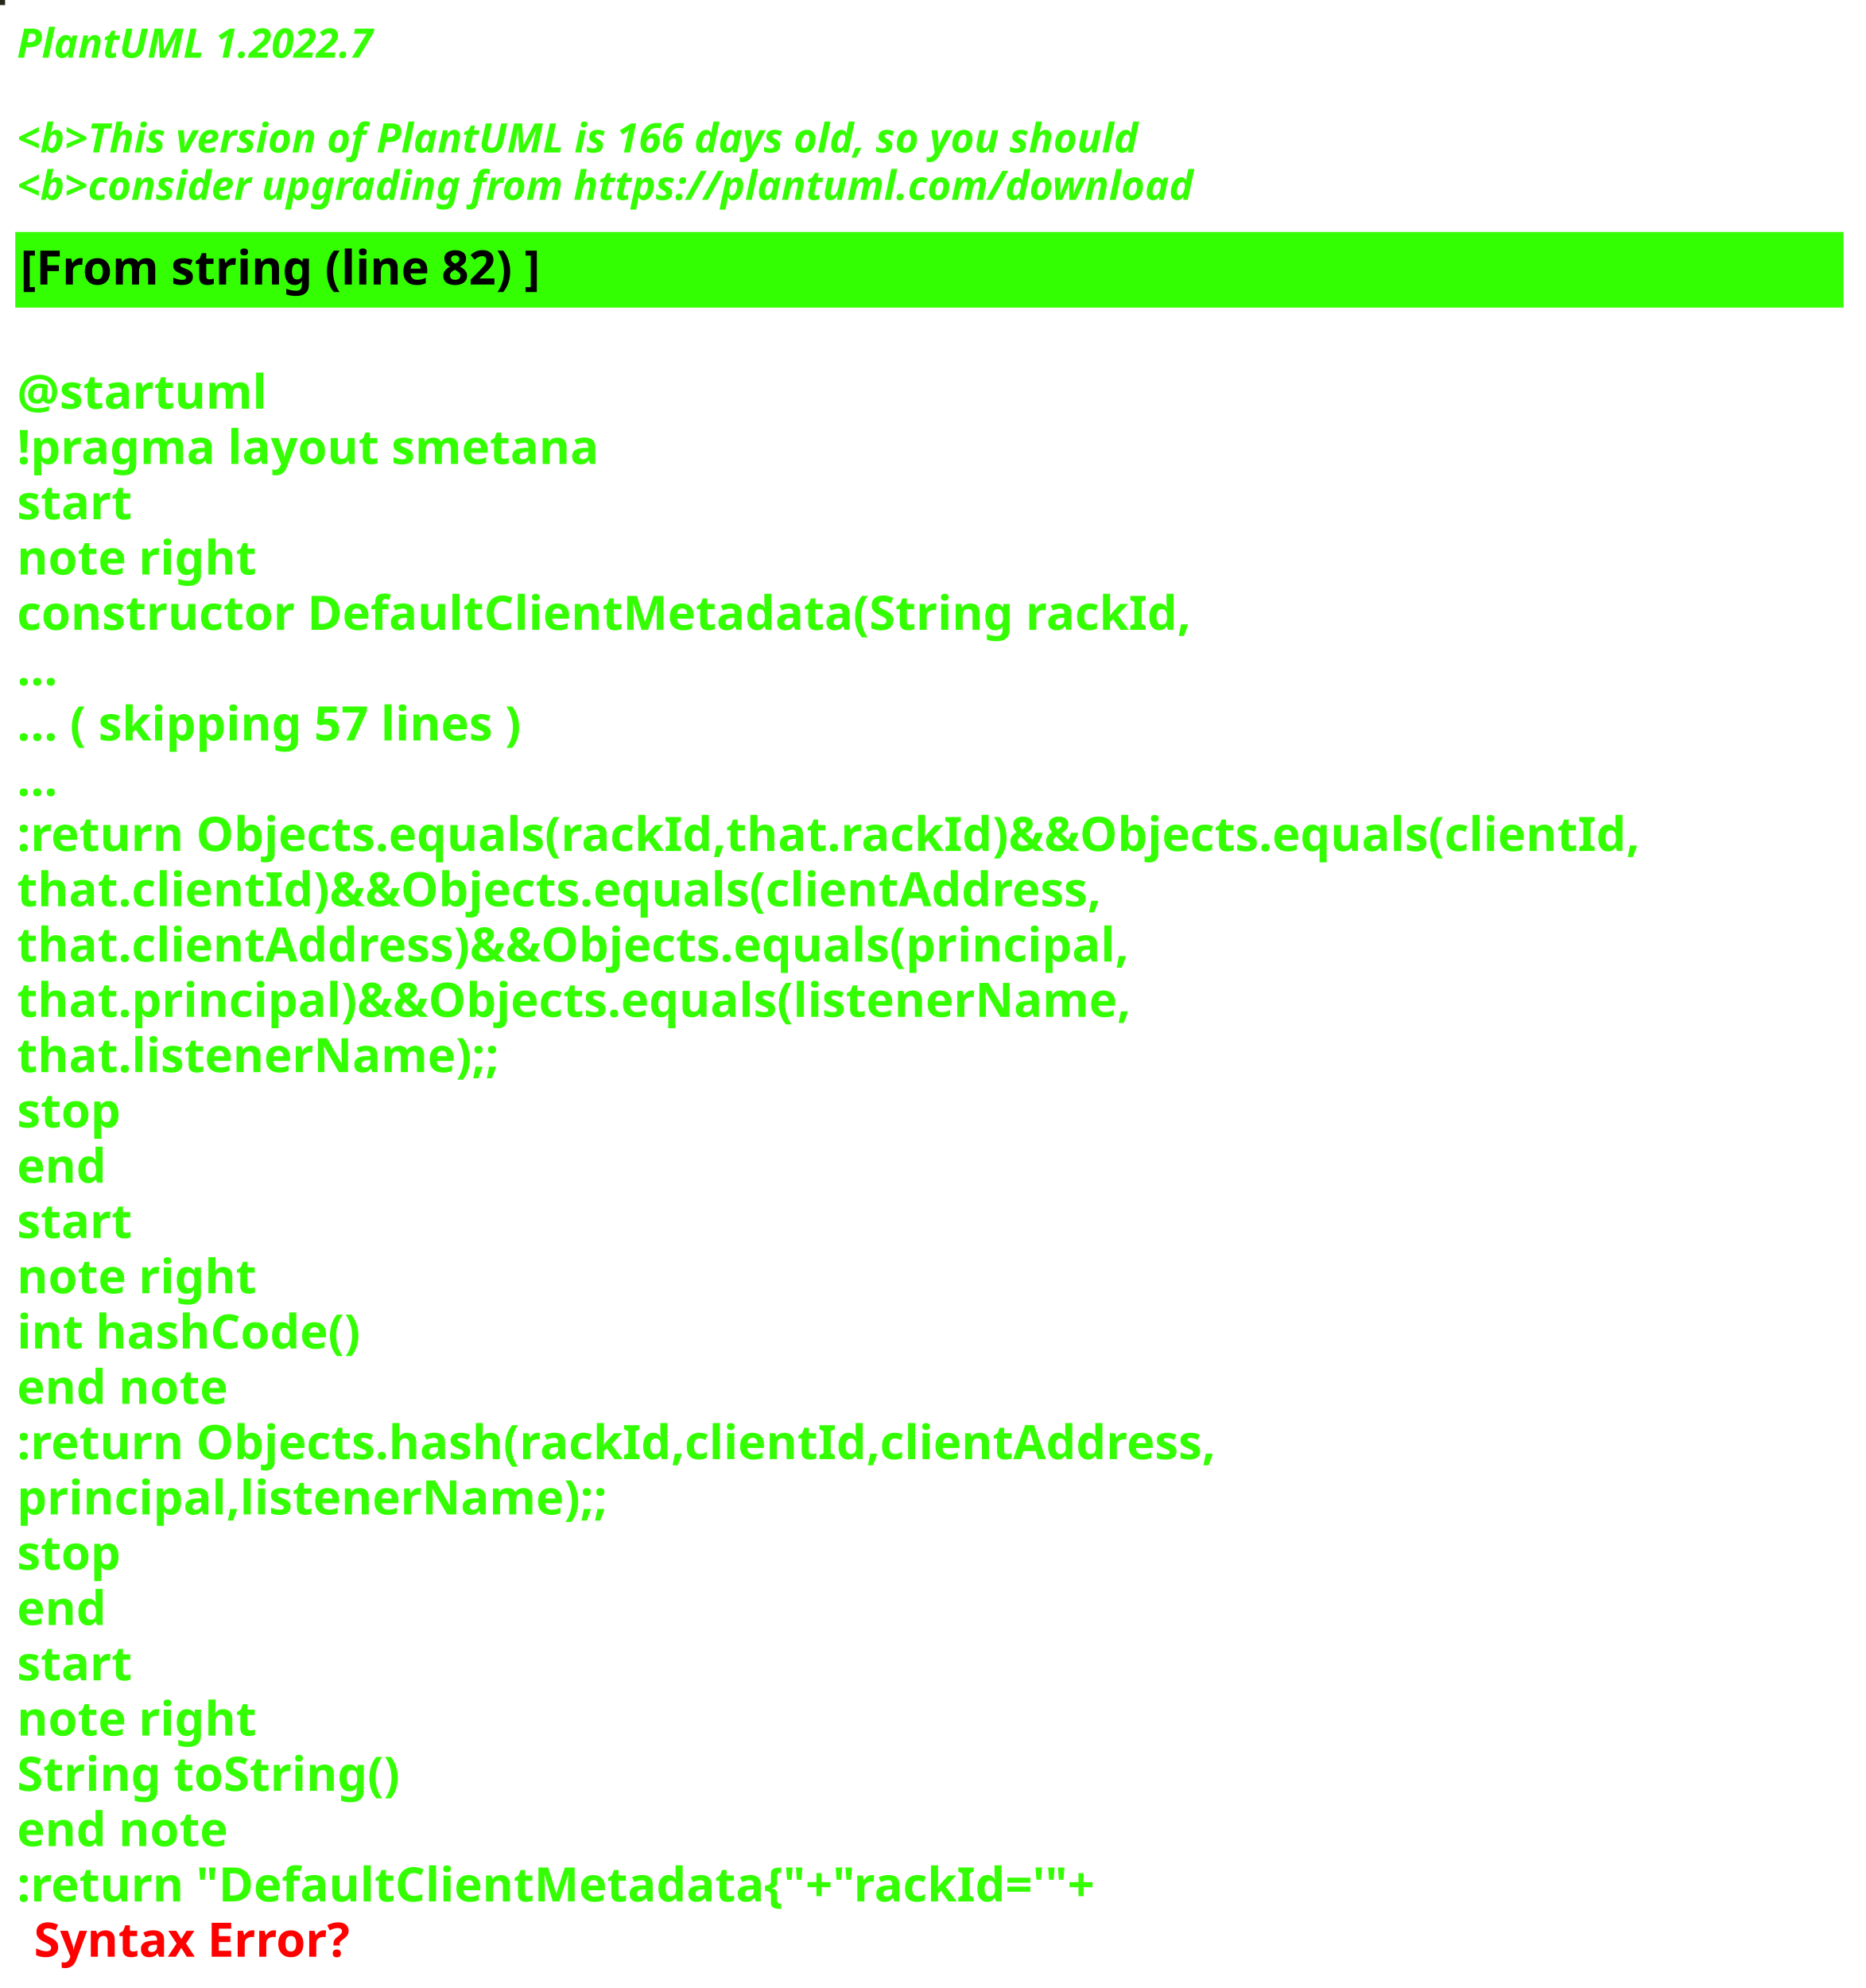
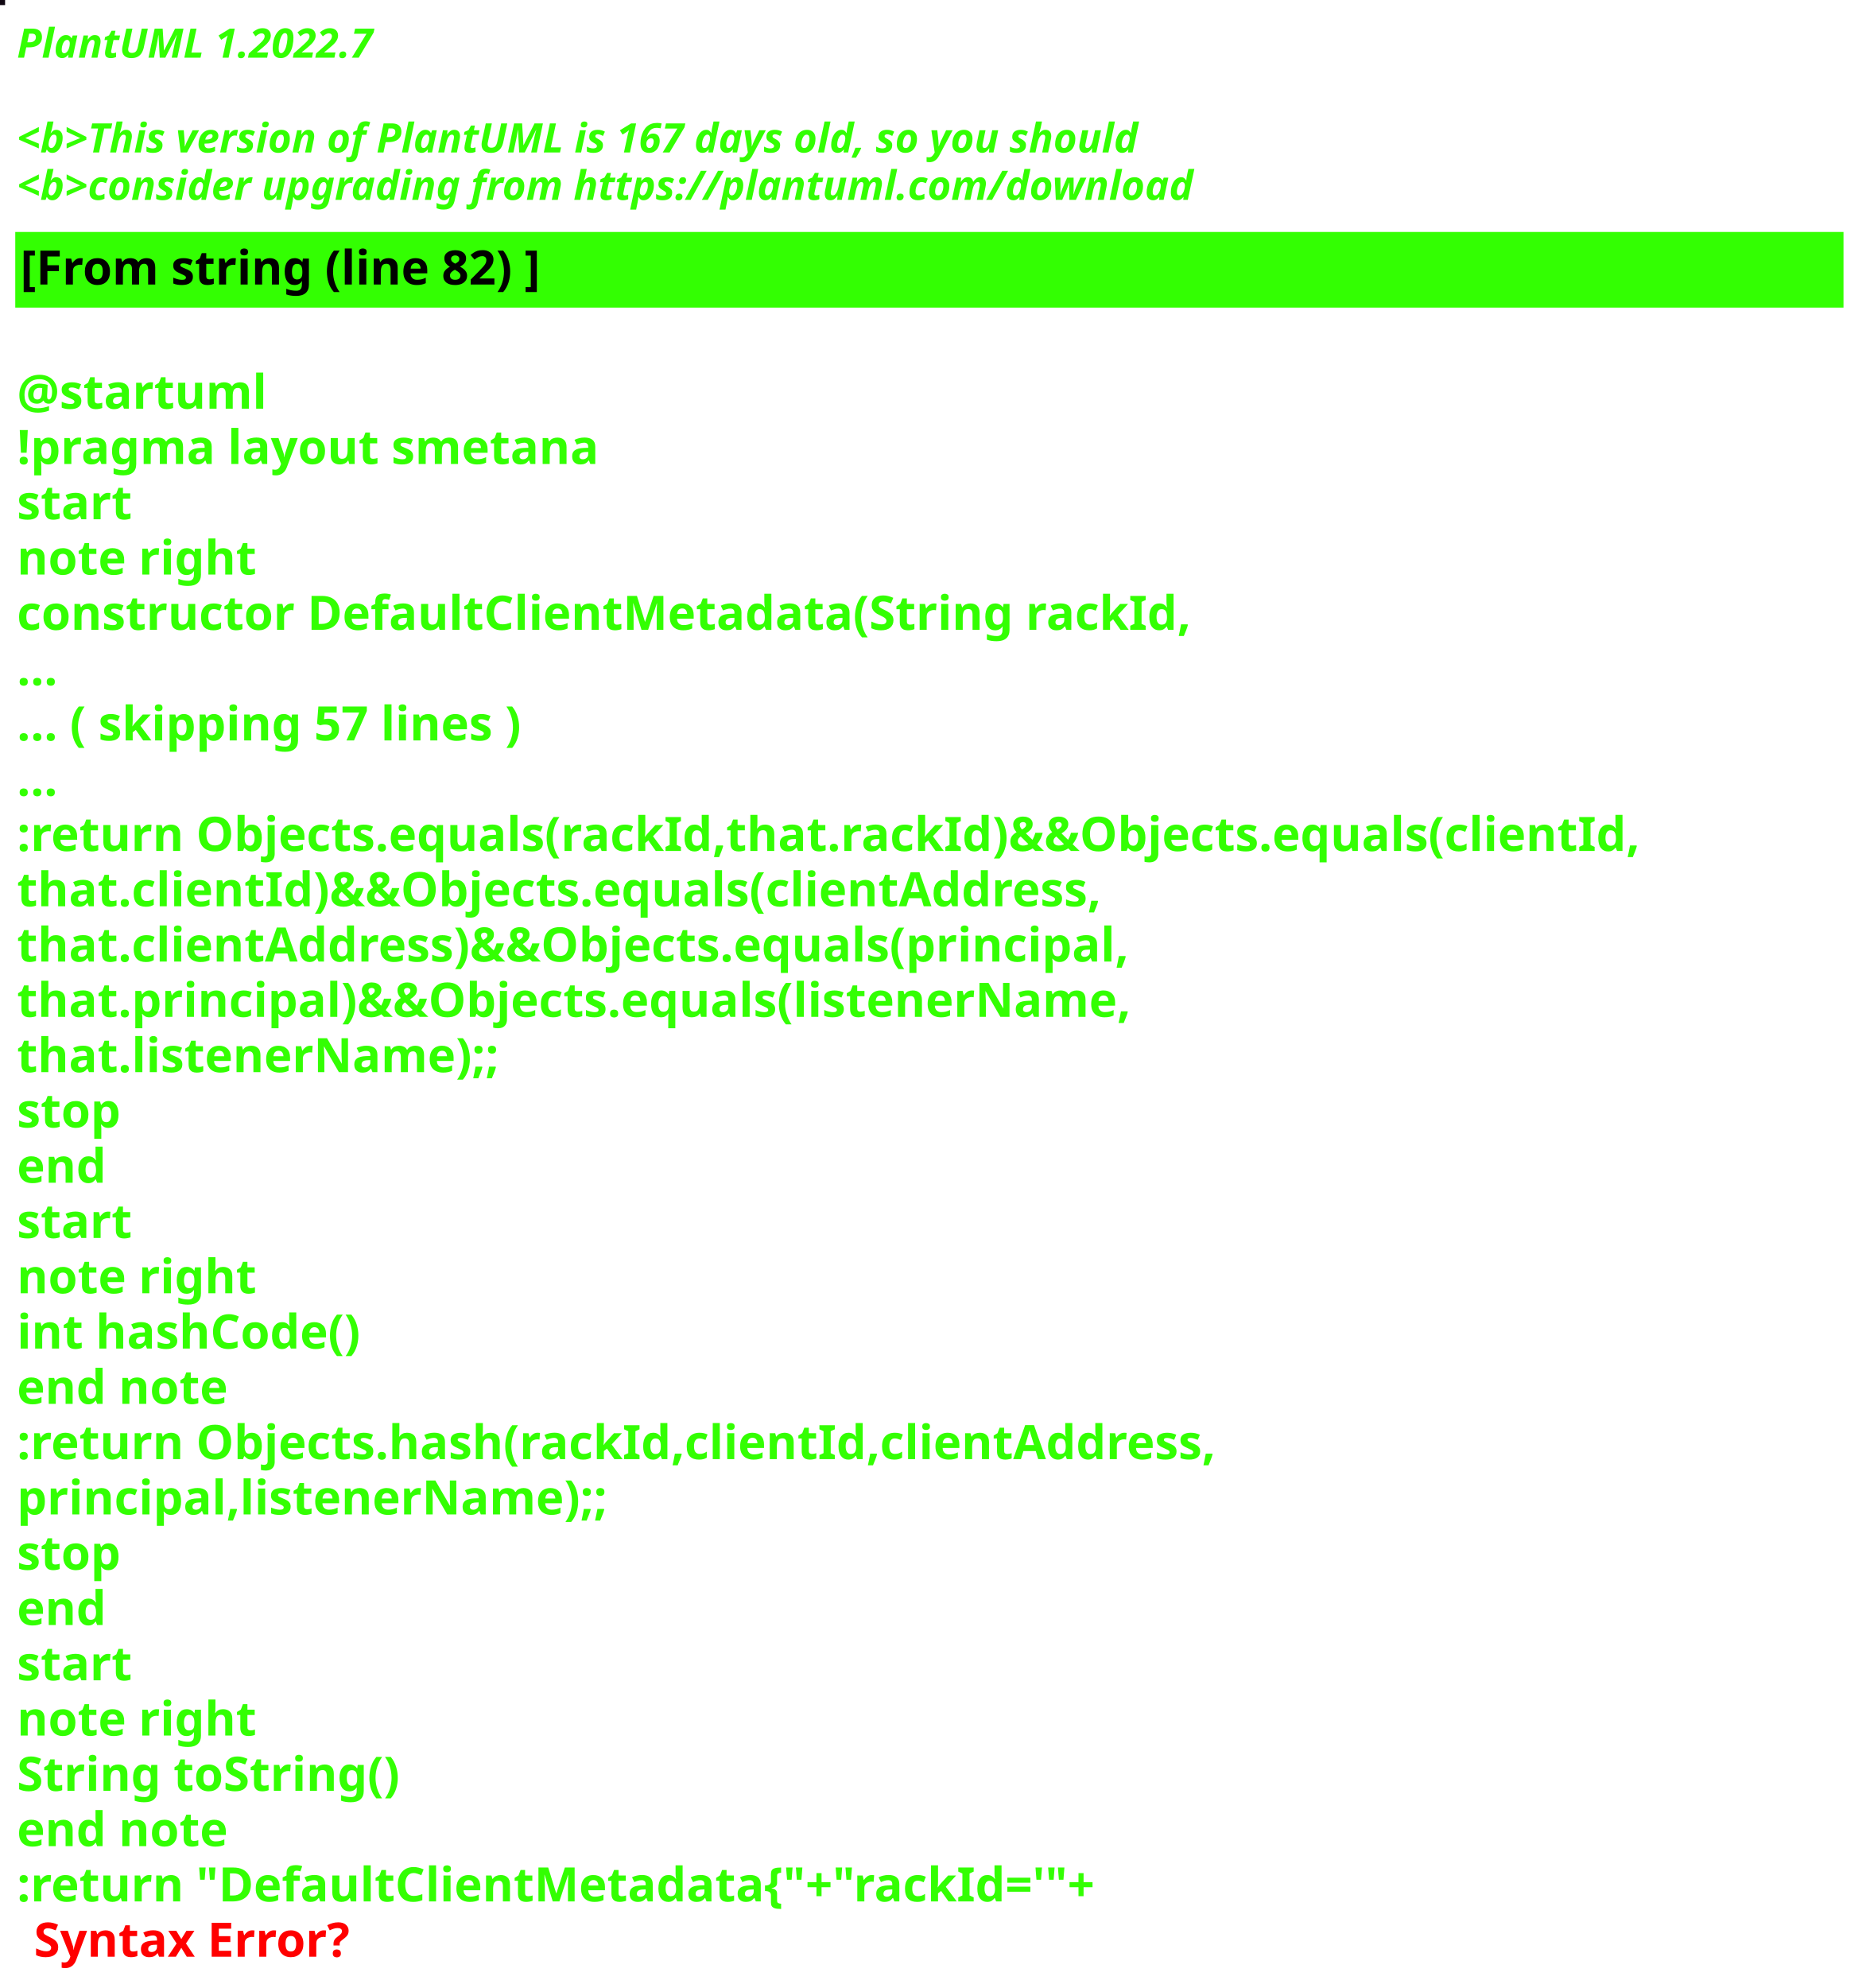
<svg xmlns="http://www.w3.org/2000/svg" contentStyleType="text/css" height="586px" preserveAspectRatio="none" style="width:550px;height:586px;background:#000000;" version="1.1" viewBox="0 0 550 586" width="550px" zoomAndPan="magnify">
  <defs />
  <g>
-     <rect fill="#25271B" height="1" style="stroke:#25271B;stroke-width:1.0;" width="1" x="0" y="0" />
+     <rect fill="#100712" height="1" style="stroke:#100712;stroke-width:1.0;" width="1" x="0" y="0" />
    <text fill="#33FF02" font-family="sans-serif" font-size="12" font-style="italic" font-weight="bold" lengthAdjust="spacing" textLength="127" x="5" y="17">PlantUML 1.2022.7</text>
    <text fill="#33FF02" font-family="sans-serif" font-size="12" font-style="italic" font-weight="bold" lengthAdjust="spacing" textLength="4" x="5" y="30.969"> </text>
-     <text fill="#33FF02" font-family="sans-serif" font-size="12" font-style="italic" font-weight="bold" lengthAdjust="spacing" textLength="399" x="5" y="44.938">&lt;b&gt;This version of PlantUML is 166 days old, so you should</text>
+     <text fill="#33FF02" font-family="sans-serif" font-size="12" font-style="italic" font-weight="bold" lengthAdjust="spacing" textLength="399" x="5" y="44.938">&lt;b&gt;This version of PlantUML is 167 days old, so you should</text>
    <text fill="#33FF02" font-family="sans-serif" font-size="12" font-style="italic" font-weight="bold" lengthAdjust="spacing" textLength="408" x="5" y="58.906">&lt;b&gt;consider upgrading from https://plantuml.com/download</text>
    <rect fill="#33FF02" height="21.297" style="stroke:#33FF02;stroke-width:1.0;" width="538" x="5" y="68.875" />
    <text fill="#000000" font-family="sans-serif" font-size="14" font-weight="bold" lengthAdjust="spacing" textLength="178" x="6" y="83.875">[From string (line 82) ]</text>
    <text fill="#33FF02" font-family="sans-serif" font-size="14" font-weight="bold" lengthAdjust="spacing" textLength="5" x="5" y="104.172"> </text>
    <text fill="#33FF02" font-family="sans-serif" font-size="14" font-weight="bold" lengthAdjust="spacing" textLength="79" x="5" y="120.469">@startuml</text>
    <text fill="#33FF02" font-family="sans-serif" font-size="14" font-weight="bold" lengthAdjust="spacing" textLength="190" x="5" y="136.766">!pragma layout smetana</text>
    <text fill="#33FF02" font-family="sans-serif" font-size="14" font-weight="bold" lengthAdjust="spacing" textLength="37" x="5" y="153.062">start</text>
    <text fill="#33FF02" font-family="sans-serif" font-size="14" font-weight="bold" lengthAdjust="spacing" textLength="78" x="5" y="169.359">note right</text>
    <text fill="#33FF02" font-family="sans-serif" font-size="14" font-weight="bold" lengthAdjust="spacing" textLength="382" x="5" y="185.656">constructor DefaultClientMetadata(String rackId,</text>
    <text fill="#33FF02" font-family="sans-serif" font-size="14" font-weight="bold" lengthAdjust="spacing" textLength="15" x="5" y="201.953">...</text>
    <text fill="#33FF02" font-family="sans-serif" font-size="14" font-weight="bold" lengthAdjust="spacing" textLength="175" x="5" y="218.25">... ( skipping 57 lines )</text>
    <text fill="#33FF02" font-family="sans-serif" font-size="14" font-weight="bold" lengthAdjust="spacing" textLength="15" x="5" y="234.547">...</text>
    <text fill="#33FF02" font-family="sans-serif" font-size="14" font-weight="bold" lengthAdjust="spacing" textLength="538" x="5" y="250.844">:return Objects.equals(rackId,that.rackId)&amp;&amp;Objects.equals(clientId,</text>
    <text fill="#33FF02" font-family="sans-serif" font-size="14" font-weight="bold" lengthAdjust="spacing" textLength="362" x="5" y="267.141">that.clientId)&amp;&amp;Objects.equals(clientAddress,</text>
    <text fill="#33FF02" font-family="sans-serif" font-size="14" font-weight="bold" lengthAdjust="spacing" textLength="372" x="5" y="283.438">that.clientAddress)&amp;&amp;Objects.equals(principal,</text>
    <text fill="#33FF02" font-family="sans-serif" font-size="14" font-weight="bold" lengthAdjust="spacing" textLength="367" x="5" y="299.734">that.principal)&amp;&amp;Objects.equals(listenerName,</text>
    <text fill="#33FF02" font-family="sans-serif" font-size="14" font-weight="bold" lengthAdjust="spacing" textLength="158" x="5" y="316.031">that.listenerName);;</text>
    <text fill="#33FF02" font-family="sans-serif" font-size="14" font-weight="bold" lengthAdjust="spacing" textLength="35" x="5" y="332.328">stop</text>
    <text fill="#33FF02" font-family="sans-serif" font-size="14" font-weight="bold" lengthAdjust="spacing" textLength="30" x="5" y="348.625">end</text>
    <text fill="#33FF02" font-family="sans-serif" font-size="14" font-weight="bold" lengthAdjust="spacing" textLength="37" x="5" y="364.922">start</text>
    <text fill="#33FF02" font-family="sans-serif" font-size="14" font-weight="bold" lengthAdjust="spacing" textLength="78" x="5" y="381.219">note right</text>
    <text fill="#33FF02" font-family="sans-serif" font-size="14" font-weight="bold" lengthAdjust="spacing" textLength="116" x="5" y="397.516">int hashCode()</text>
    <text fill="#33FF02" font-family="sans-serif" font-size="14" font-weight="bold" lengthAdjust="spacing" textLength="71" x="5" y="413.812">end note</text>
    <text fill="#33FF02" font-family="sans-serif" font-size="14" font-weight="bold" lengthAdjust="spacing" textLength="399" x="5" y="430.109">:return Objects.hash(rackId,clientId,clientAddress,</text>
    <text fill="#33FF02" font-family="sans-serif" font-size="14" font-weight="bold" lengthAdjust="spacing" textLength="194" x="5" y="446.406">principal,listenerName);;</text>
    <text fill="#33FF02" font-family="sans-serif" font-size="14" font-weight="bold" lengthAdjust="spacing" textLength="35" x="5" y="462.703">stop</text>
    <text fill="#33FF02" font-family="sans-serif" font-size="14" font-weight="bold" lengthAdjust="spacing" textLength="30" x="5" y="479">end</text>
    <text fill="#33FF02" font-family="sans-serif" font-size="14" font-weight="bold" lengthAdjust="spacing" textLength="37" x="5" y="495.297">start</text>
    <text fill="#33FF02" font-family="sans-serif" font-size="14" font-weight="bold" lengthAdjust="spacing" textLength="78" x="5" y="511.594">note right</text>
    <text fill="#33FF02" font-family="sans-serif" font-size="14" font-weight="bold" lengthAdjust="spacing" textLength="127" x="5" y="527.891">String toString()</text>
    <text fill="#33FF02" font-family="sans-serif" font-size="14" font-weight="bold" lengthAdjust="spacing" textLength="71" x="5" y="544.188">end note</text>
    <text fill="#33FF02" font-family="sans-serif" font-size="14" font-weight="bold" lengthAdjust="spacing" text-decoration="wavy underline" textLength="360" x="5" y="560.484">:return "DefaultClientMetadata{"+"rackId='"+</text>
    <text fill="#FF0000" font-family="sans-serif" font-size="14" font-weight="bold" lengthAdjust="spacing" textLength="106" x="10" y="576.781">Syntax Error?</text>
  </g>
</svg>
